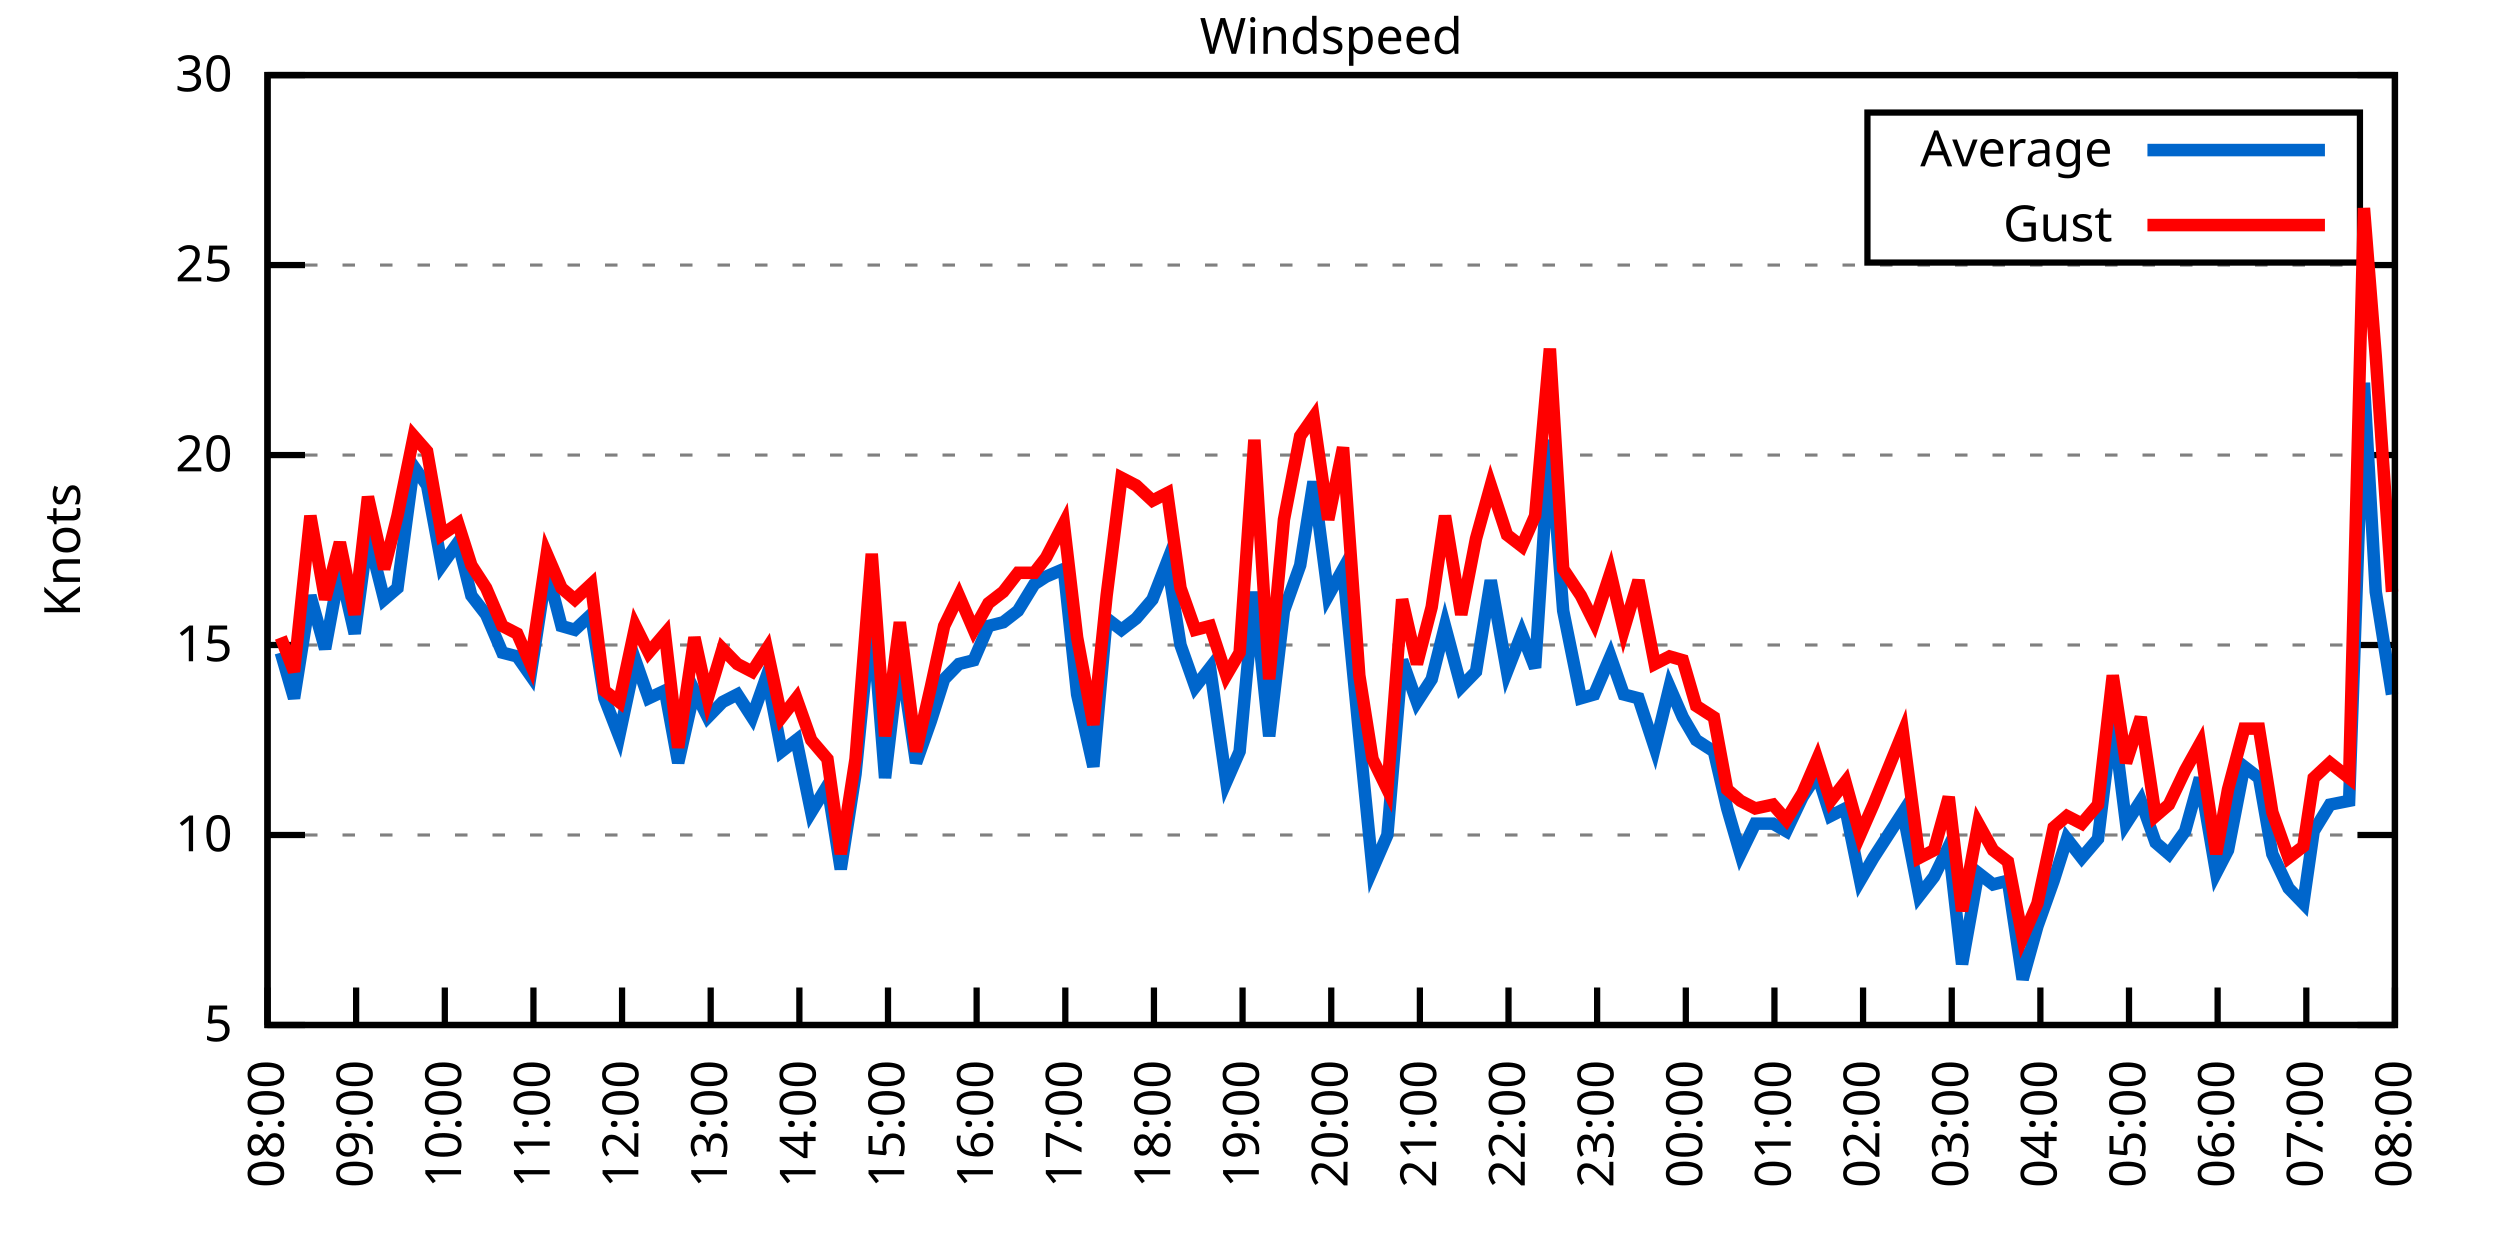
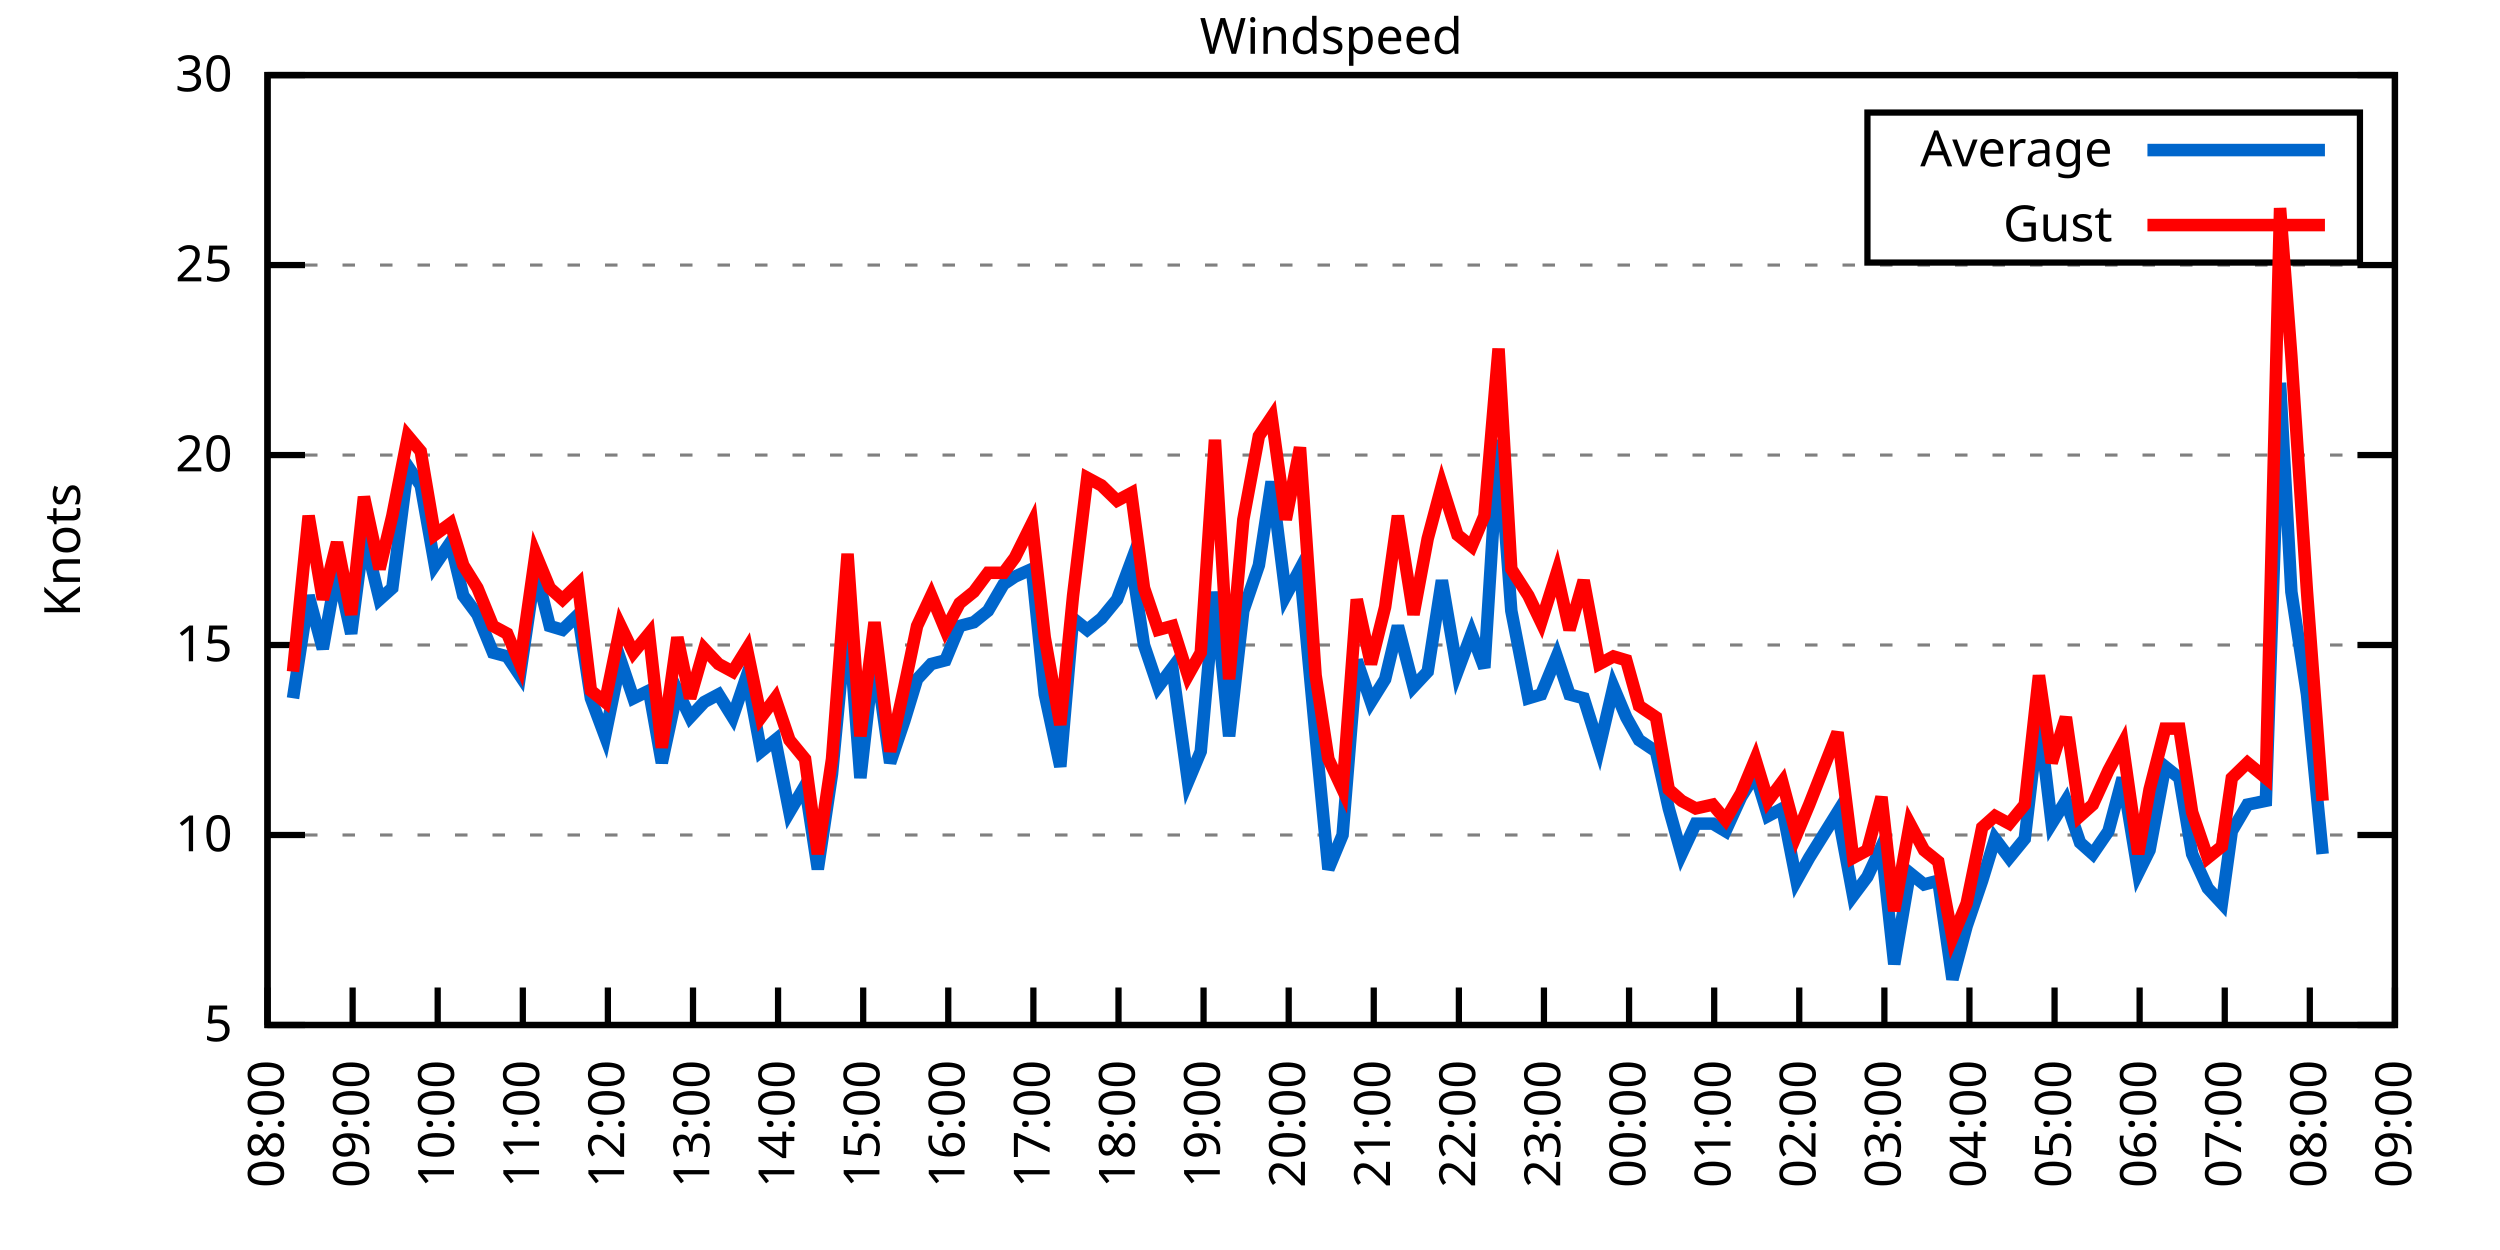
<svg xmlns="http://www.w3.org/2000/svg" xmlns:xlink="http://www.w3.org/1999/xlink" width="400" height="200" viewBox="0 0 400 200">
  <g id="gnuplot_canvas">
    <rect x="0" y="0" width="400" height="200" fill="none" />
    <defs>
      <circle id="gpDot" r="0.5" stroke-width="0.5" stroke="currentColor" />
      <path id="gpPt0" stroke-width="0.333" stroke="currentColor" d="M-1,0 h2 M0,-1 v2" />
      <path id="gpPt1" stroke-width="0.333" stroke="currentColor" d="M-1,-1 L1,1 M1,-1 L-1,1" />
      <path id="gpPt2" stroke-width="0.333" stroke="currentColor" d="M-1,0 L1,0 M0,-1 L0,1 M-1,-1 L1,1 M-1,1 L1,-1" />
      <rect id="gpPt3" stroke-width="0.333" stroke="currentColor" x="-1" y="-1" width="2" height="2" />
      <rect id="gpPt4" stroke-width="0.333" stroke="currentColor" fill="currentColor" x="-1" y="-1" width="2" height="2" />
      <circle id="gpPt5" stroke-width="0.333" stroke="currentColor" cx="0" cy="0" r="1" />
      <use xlink:href="#gpPt5" id="gpPt6" fill="currentColor" stroke="none" />
      <path id="gpPt7" stroke-width="0.333" stroke="currentColor" d="M0,-1.33 L-1.33,0.67 L1.33,0.67 z" />
      <use xlink:href="#gpPt7" id="gpPt8" fill="currentColor" stroke="none" />
      <use xlink:href="#gpPt7" id="gpPt9" stroke="currentColor" transform="rotate(180)" />
      <use xlink:href="#gpPt9" id="gpPt10" fill="currentColor" stroke="none" />
      <use xlink:href="#gpPt3" id="gpPt11" stroke="currentColor" transform="rotate(45)" />
      <use xlink:href="#gpPt11" id="gpPt12" fill="currentColor" stroke="none" />
      <path id="gpPt13" stroke-width="0.333" stroke="currentColor" d="M0,1.330 L1.265,0.411 L0.782,-1.067 L-0.782,-1.076 L-1.265,0.411 z" />
      <use xlink:href="#gpPt13" id="gpPt14" fill="currentColor" stroke="none" />
      <filter id="textbox" filterUnits="objectBoundingBox" x="0" y="0" height="1" width="1">
        <feFlood flood-color="white" flood-opacity="1" result="bgnd" />
        <feComposite in="SourceGraphic" in2="bgnd" operator="atop" />
      </filter>
      <filter id="greybox" filterUnits="objectBoundingBox" x="0" y="0" height="1" width="1">
        <feFlood flood-color="lightgrey" flood-opacity="1" result="grey" />
        <feComposite in="SourceGraphic" in2="grey" operator="atop" />
      </filter>
    </defs>
    <g fill="none" color="white" stroke="currentColor" stroke-width="1.00" stroke-linecap="butt" stroke-linejoin="miter">
</g>
    <g fill="none" color="black" stroke="currentColor" stroke-width="1.00" stroke-linecap="butt" stroke-linejoin="miter">
      <g stroke="none" shape-rendering="crispEdges">
        <polygon fill="rgb(255, 255, 255)" points="42.80,164.00 383.18,164.00 383.18,12.02 42.80,12.02 " />
      </g>
    </g>
    <g fill="none" color="black" stroke="currentColor" stroke-width="1.00" stroke-linecap="butt" stroke-linejoin="miter">
</g>
    <g fill="none" color="black" stroke="black" stroke-width="0.50" stroke-linecap="butt" stroke-linejoin="miter">
</g>
    <g fill="none" color="gray" stroke="currentColor" stroke-width="0.50" stroke-linecap="butt" stroke-linejoin="miter">
      <path stroke="gray" stroke-dasharray="2,4" class="gridline" d="M42.80,164.00 L383.19,164.00  " />
    </g>
    <g fill="none" color="gray" stroke="gray" stroke-width="1.00" stroke-linecap="butt" stroke-linejoin="miter">
</g>
    <g fill="none" color="black" stroke="currentColor" stroke-width="1.00" stroke-linecap="butt" stroke-linejoin="miter">
      <path stroke="black" d="M42.80,164.00 L48.80,164.00 M383.19,164.00 L377.19,164.00  " />
      <g transform="translate(37.20,166.60)" stroke="none" fill="black" font-family="Sans" font-size="8.00" text-anchor="end">
        <text>
          <tspan font-family="Sans"> 5</tspan>
        </text>
      </g>
    </g>
    <g fill="none" color="black" stroke="currentColor" stroke-width="1.00" stroke-linecap="butt" stroke-linejoin="miter">
</g>
    <g fill="none" color="black" stroke="black" stroke-width="0.50" stroke-linecap="butt" stroke-linejoin="miter">
</g>
    <g fill="none" color="gray" stroke="currentColor" stroke-width="0.50" stroke-linecap="butt" stroke-linejoin="miter">
      <path stroke="gray" stroke-dasharray="2,4" class="gridline" d="M42.80,133.60 L383.19,133.60  " />
    </g>
    <g fill="none" color="gray" stroke="gray" stroke-width="1.00" stroke-linecap="butt" stroke-linejoin="miter">
</g>
    <g fill="none" color="black" stroke="currentColor" stroke-width="1.00" stroke-linecap="butt" stroke-linejoin="miter">
      <path stroke="black" d="M42.80,133.60 L48.80,133.60 M383.19,133.60 L377.19,133.60  " />
      <g transform="translate(37.20,136.20)" stroke="none" fill="black" font-family="Sans" font-size="8.00" text-anchor="end">
        <text>
          <tspan font-family="Sans"> 10</tspan>
        </text>
      </g>
    </g>
    <g fill="none" color="black" stroke="currentColor" stroke-width="1.00" stroke-linecap="butt" stroke-linejoin="miter">
</g>
    <g fill="none" color="black" stroke="black" stroke-width="0.50" stroke-linecap="butt" stroke-linejoin="miter">
</g>
    <g fill="none" color="gray" stroke="currentColor" stroke-width="0.50" stroke-linecap="butt" stroke-linejoin="miter">
      <path stroke="gray" stroke-dasharray="2,4" class="gridline" d="M42.80,103.20 L383.19,103.20  " />
    </g>
    <g fill="none" color="gray" stroke="gray" stroke-width="1.00" stroke-linecap="butt" stroke-linejoin="miter">
</g>
    <g fill="none" color="black" stroke="currentColor" stroke-width="1.00" stroke-linecap="butt" stroke-linejoin="miter">
      <path stroke="black" d="M42.80,103.20 L48.80,103.20 M383.19,103.20 L377.19,103.20  " />
      <g transform="translate(37.20,105.80)" stroke="none" fill="black" font-family="Sans" font-size="8.00" text-anchor="end">
        <text>
          <tspan font-family="Sans"> 15</tspan>
        </text>
      </g>
    </g>
    <g fill="none" color="black" stroke="currentColor" stroke-width="1.00" stroke-linecap="butt" stroke-linejoin="miter">
</g>
    <g fill="none" color="black" stroke="black" stroke-width="0.50" stroke-linecap="butt" stroke-linejoin="miter">
</g>
    <g fill="none" color="gray" stroke="currentColor" stroke-width="0.50" stroke-linecap="butt" stroke-linejoin="miter">
      <path stroke="gray" stroke-dasharray="2,4" class="gridline" d="M42.80,72.81 L383.19,72.81  " />
    </g>
    <g fill="none" color="gray" stroke="gray" stroke-width="1.00" stroke-linecap="butt" stroke-linejoin="miter">
</g>
    <g fill="none" color="black" stroke="currentColor" stroke-width="1.00" stroke-linecap="butt" stroke-linejoin="miter">
      <path stroke="black" d="M42.80,72.81 L48.80,72.81 M383.19,72.81 L377.19,72.81  " />
      <g transform="translate(37.20,75.41)" stroke="none" fill="black" font-family="Sans" font-size="8.00" text-anchor="end">
        <text>
          <tspan font-family="Sans"> 20</tspan>
        </text>
      </g>
    </g>
    <g fill="none" color="black" stroke="currentColor" stroke-width="1.00" stroke-linecap="butt" stroke-linejoin="miter">
</g>
    <g fill="none" color="black" stroke="black" stroke-width="0.50" stroke-linecap="butt" stroke-linejoin="miter">
</g>
    <g fill="none" color="gray" stroke="currentColor" stroke-width="0.50" stroke-linecap="butt" stroke-linejoin="miter">
      <path stroke="gray" stroke-dasharray="2,4" class="gridline" d="M42.80,42.41 L383.19,42.41  " />
    </g>
    <g fill="none" color="gray" stroke="gray" stroke-width="1.00" stroke-linecap="butt" stroke-linejoin="miter">
</g>
    <g fill="none" color="black" stroke="currentColor" stroke-width="1.00" stroke-linecap="butt" stroke-linejoin="miter">
      <path stroke="black" d="M42.80,42.41 L48.80,42.41 M383.19,42.41 L377.19,42.41  " />
      <g transform="translate(37.20,45.01)" stroke="none" fill="black" font-family="Sans" font-size="8.00" text-anchor="end">
        <text>
          <tspan font-family="Sans"> 25</tspan>
        </text>
      </g>
    </g>
    <g fill="none" color="black" stroke="currentColor" stroke-width="1.00" stroke-linecap="butt" stroke-linejoin="miter">
</g>
    <g fill="none" color="black" stroke="black" stroke-width="0.50" stroke-linecap="butt" stroke-linejoin="miter">
</g>
    <g fill="none" color="gray" stroke="currentColor" stroke-width="0.50" stroke-linecap="butt" stroke-linejoin="miter">
      <path stroke="gray" stroke-dasharray="2,4" class="gridline" d="M42.80,12.01 L383.19,12.01  " />
    </g>
    <g fill="none" color="gray" stroke="gray" stroke-width="1.00" stroke-linecap="butt" stroke-linejoin="miter">
</g>
    <g fill="none" color="black" stroke="currentColor" stroke-width="1.00" stroke-linecap="butt" stroke-linejoin="miter">
      <path stroke="black" d="M42.80,12.01 L48.80,12.01 M383.19,12.01 L377.19,12.01  " />
      <g transform="translate(37.20,14.61)" stroke="none" fill="black" font-family="Sans" font-size="8.00" text-anchor="end">
        <text>
          <tspan font-family="Sans"> 30</tspan>
        </text>
      </g>
    </g>
    <g fill="none" color="black" stroke="currentColor" stroke-width="1.00" stroke-linecap="butt" stroke-linejoin="miter">
      <path stroke="black" d="M42.80,164.00 L42.80,158.00  " />
      <g transform="translate(45.40,169.60) rotate(270.00)" stroke="none" fill="black" font-family="Sans" font-size="8.00" text-anchor="end">
        <text>
          <tspan font-family="Sans">08:00</tspan>
        </text>
      </g>
    </g>
    <g fill="none" color="black" stroke="currentColor" stroke-width="1.00" stroke-linecap="butt" stroke-linejoin="miter">
-       <path stroke="black" d="M56.98,164.00 L56.98,158.00  " />
-       <g transform="translate(59.58,169.60) rotate(270.00)" stroke="none" fill="black" font-family="Sans" font-size="8.00" text-anchor="end">
+       <path stroke="black" d="M56.42,164.00 L56.42,158.00  " />
+       <g transform="translate(59.02,169.60) rotate(270.00)" stroke="none" fill="black" font-family="Sans" font-size="8.00" text-anchor="end">
        <text>
          <tspan font-family="Sans">09:00</tspan>
        </text>
      </g>
    </g>
    <g fill="none" color="black" stroke="currentColor" stroke-width="1.00" stroke-linecap="butt" stroke-linejoin="miter">
-       <path stroke="black" d="M71.17,164.00 L71.17,158.00  " />
-       <g transform="translate(73.77,169.60) rotate(270.00)" stroke="none" fill="black" font-family="Sans" font-size="8.00" text-anchor="end">
+       <path stroke="black" d="M70.03,164.00 L70.03,158.00  " />
+       <g transform="translate(72.63,169.60) rotate(270.00)" stroke="none" fill="black" font-family="Sans" font-size="8.00" text-anchor="end">
        <text>
          <tspan font-family="Sans">10:00</tspan>
        </text>
      </g>
    </g>
    <g fill="none" color="black" stroke="currentColor" stroke-width="1.00" stroke-linecap="butt" stroke-linejoin="miter">
-       <path stroke="black" d="M85.35,164.00 L85.35,158.00  " />
-       <g transform="translate(87.95,169.60) rotate(270.00)" stroke="none" fill="black" font-family="Sans" font-size="8.00" text-anchor="end">
+       <path stroke="black" d="M83.65,164.00 L83.65,158.00  " />
+       <g transform="translate(86.25,169.60) rotate(270.00)" stroke="none" fill="black" font-family="Sans" font-size="8.00" text-anchor="end">
        <text>
          <tspan font-family="Sans">11:00</tspan>
        </text>
      </g>
    </g>
    <g fill="none" color="black" stroke="currentColor" stroke-width="1.00" stroke-linecap="butt" stroke-linejoin="miter">
-       <path stroke="black" d="M99.53,164.00 L99.53,158.00  " />
-       <g transform="translate(102.13,169.60) rotate(270.00)" stroke="none" fill="black" font-family="Sans" font-size="8.00" text-anchor="end">
+       <path stroke="black" d="M97.26,164.00 L97.26,158.00  " />
+       <g transform="translate(99.86,169.60) rotate(270.00)" stroke="none" fill="black" font-family="Sans" font-size="8.00" text-anchor="end">
        <text>
          <tspan font-family="Sans">12:00</tspan>
        </text>
      </g>
    </g>
    <g fill="none" color="black" stroke="currentColor" stroke-width="1.00" stroke-linecap="butt" stroke-linejoin="miter">
-       <path stroke="black" d="M113.71,164.00 L113.71,158.00  " />
-       <g transform="translate(116.31,169.60) rotate(270.00)" stroke="none" fill="black" font-family="Sans" font-size="8.00" text-anchor="end">
+       <path stroke="black" d="M110.88,164.00 L110.88,158.00  " />
+       <g transform="translate(113.48,169.60) rotate(270.00)" stroke="none" fill="black" font-family="Sans" font-size="8.00" text-anchor="end">
        <text>
          <tspan font-family="Sans">13:00</tspan>
        </text>
      </g>
    </g>
    <g fill="none" color="black" stroke="currentColor" stroke-width="1.00" stroke-linecap="butt" stroke-linejoin="miter">
-       <path stroke="black" d="M127.90,164.00 L127.90,158.00  " />
-       <g transform="translate(130.50,169.60) rotate(270.00)" stroke="none" fill="black" font-family="Sans" font-size="8.00" text-anchor="end">
+       <path stroke="black" d="M124.49,164.00 L124.49,158.00  " />
+       <g transform="translate(127.09,169.60) rotate(270.00)" stroke="none" fill="black" font-family="Sans" font-size="8.00" text-anchor="end">
        <text>
          <tspan font-family="Sans">14:00</tspan>
        </text>
      </g>
    </g>
    <g fill="none" color="black" stroke="currentColor" stroke-width="1.00" stroke-linecap="butt" stroke-linejoin="miter">
-       <path stroke="black" d="M142.08,164.00 L142.08,158.00  " />
-       <g transform="translate(144.68,169.60) rotate(270.00)" stroke="none" fill="black" font-family="Sans" font-size="8.00" text-anchor="end">
+       <path stroke="black" d="M138.11,164.00 L138.11,158.00  " />
+       <g transform="translate(140.71,169.60) rotate(270.00)" stroke="none" fill="black" font-family="Sans" font-size="8.00" text-anchor="end">
        <text>
          <tspan font-family="Sans">15:00</tspan>
        </text>
      </g>
    </g>
    <g fill="none" color="black" stroke="currentColor" stroke-width="1.00" stroke-linecap="butt" stroke-linejoin="miter">
-       <path stroke="black" d="M156.26,164.00 L156.26,158.00  " />
-       <g transform="translate(158.86,169.60) rotate(270.00)" stroke="none" fill="black" font-family="Sans" font-size="8.00" text-anchor="end">
+       <path stroke="black" d="M151.72,164.00 L151.72,158.00  " />
+       <g transform="translate(154.32,169.60) rotate(270.00)" stroke="none" fill="black" font-family="Sans" font-size="8.00" text-anchor="end">
        <text>
          <tspan font-family="Sans">16:00</tspan>
        </text>
      </g>
    </g>
    <g fill="none" color="black" stroke="currentColor" stroke-width="1.00" stroke-linecap="butt" stroke-linejoin="miter">
-       <path stroke="black" d="M170.45,164.00 L170.45,158.00  " />
-       <g transform="translate(173.05,169.60) rotate(270.00)" stroke="none" fill="black" font-family="Sans" font-size="8.00" text-anchor="end">
+       <path stroke="black" d="M165.34,164.00 L165.34,158.00  " />
+       <g transform="translate(167.94,169.60) rotate(270.00)" stroke="none" fill="black" font-family="Sans" font-size="8.00" text-anchor="end">
        <text>
          <tspan font-family="Sans">17:00</tspan>
        </text>
      </g>
    </g>
    <g fill="none" color="black" stroke="currentColor" stroke-width="1.00" stroke-linecap="butt" stroke-linejoin="miter">
-       <path stroke="black" d="M184.63,164.00 L184.63,158.00  " />
-       <g transform="translate(187.23,169.60) rotate(270.00)" stroke="none" fill="black" font-family="Sans" font-size="8.00" text-anchor="end">
+       <path stroke="black" d="M178.96,164.00 L178.96,158.00  " />
+       <g transform="translate(181.56,169.60) rotate(270.00)" stroke="none" fill="black" font-family="Sans" font-size="8.00" text-anchor="end">
        <text>
          <tspan font-family="Sans">18:00</tspan>
        </text>
      </g>
    </g>
    <g fill="none" color="black" stroke="currentColor" stroke-width="1.00" stroke-linecap="butt" stroke-linejoin="miter">
-       <path stroke="black" d="M198.81,164.00 L198.81,158.00  " />
-       <g transform="translate(201.41,169.60) rotate(270.00)" stroke="none" fill="black" font-family="Sans" font-size="8.00" text-anchor="end">
+       <path stroke="black" d="M192.57,164.00 L192.57,158.00  " />
+       <g transform="translate(195.17,169.60) rotate(270.00)" stroke="none" fill="black" font-family="Sans" font-size="8.00" text-anchor="end">
        <text>
          <tspan font-family="Sans">19:00</tspan>
        </text>
      </g>
    </g>
    <g fill="none" color="black" stroke="currentColor" stroke-width="1.00" stroke-linecap="butt" stroke-linejoin="miter">
-       <path stroke="black" d="M213.00,164.00 L213.00,158.00  " />
-       <g transform="translate(215.60,169.60) rotate(270.00)" stroke="none" fill="black" font-family="Sans" font-size="8.00" text-anchor="end">
+       <path stroke="black" d="M206.19,164.00 L206.19,158.00  " />
+       <g transform="translate(208.79,169.60) rotate(270.00)" stroke="none" fill="black" font-family="Sans" font-size="8.00" text-anchor="end">
        <text>
          <tspan font-family="Sans">20:00</tspan>
        </text>
      </g>
    </g>
    <g fill="none" color="black" stroke="currentColor" stroke-width="1.00" stroke-linecap="butt" stroke-linejoin="miter">
-       <path stroke="black" d="M227.18,164.00 L227.18,158.00  " />
-       <g transform="translate(229.78,169.60) rotate(270.00)" stroke="none" fill="black" font-family="Sans" font-size="8.00" text-anchor="end">
+       <path stroke="black" d="M219.80,164.00 L219.80,158.00  " />
+       <g transform="translate(222.40,169.60) rotate(270.00)" stroke="none" fill="black" font-family="Sans" font-size="8.00" text-anchor="end">
        <text>
          <tspan font-family="Sans">21:00</tspan>
        </text>
      </g>
    </g>
    <g fill="none" color="black" stroke="currentColor" stroke-width="1.00" stroke-linecap="butt" stroke-linejoin="miter">
-       <path stroke="black" d="M241.36,164.00 L241.36,158.00  " />
-       <g transform="translate(243.96,169.60) rotate(270.00)" stroke="none" fill="black" font-family="Sans" font-size="8.00" text-anchor="end">
+       <path stroke="black" d="M233.42,164.00 L233.42,158.00  " />
+       <g transform="translate(236.02,169.60) rotate(270.00)" stroke="none" fill="black" font-family="Sans" font-size="8.00" text-anchor="end">
        <text>
          <tspan font-family="Sans">22:00</tspan>
        </text>
      </g>
    </g>
    <g fill="none" color="black" stroke="currentColor" stroke-width="1.00" stroke-linecap="butt" stroke-linejoin="miter">
-       <path stroke="black" d="M255.54,164.00 L255.54,158.00  " />
-       <g transform="translate(258.14,169.60) rotate(270.00)" stroke="none" fill="black" font-family="Sans" font-size="8.00" text-anchor="end">
+       <path stroke="black" d="M247.03,164.00 L247.03,158.00  " />
+       <g transform="translate(249.63,169.60) rotate(270.00)" stroke="none" fill="black" font-family="Sans" font-size="8.00" text-anchor="end">
        <text>
          <tspan font-family="Sans">23:00</tspan>
        </text>
      </g>
    </g>
    <g fill="none" color="black" stroke="currentColor" stroke-width="1.00" stroke-linecap="butt" stroke-linejoin="miter">
-       <path stroke="black" d="M269.73,164.00 L269.73,158.00  " />
-       <g transform="translate(272.33,169.60) rotate(270.00)" stroke="none" fill="black" font-family="Sans" font-size="8.00" text-anchor="end">
+       <path stroke="black" d="M260.65,164.00 L260.65,158.00  " />
+       <g transform="translate(263.25,169.60) rotate(270.00)" stroke="none" fill="black" font-family="Sans" font-size="8.00" text-anchor="end">
        <text>
          <tspan font-family="Sans">00:00</tspan>
        </text>
      </g>
    </g>
    <g fill="none" color="black" stroke="currentColor" stroke-width="1.00" stroke-linecap="butt" stroke-linejoin="miter">
-       <path stroke="black" d="M283.91,164.00 L283.91,158.00  " />
-       <g transform="translate(286.51,169.60) rotate(270.00)" stroke="none" fill="black" font-family="Sans" font-size="8.00" text-anchor="end">
+       <path stroke="black" d="M274.27,164.00 L274.27,158.00  " />
+       <g transform="translate(276.87,169.60) rotate(270.00)" stroke="none" fill="black" font-family="Sans" font-size="8.00" text-anchor="end">
        <text>
          <tspan font-family="Sans">01:00</tspan>
        </text>
      </g>
    </g>
    <g fill="none" color="black" stroke="currentColor" stroke-width="1.00" stroke-linecap="butt" stroke-linejoin="miter">
-       <path stroke="black" d="M298.09,164.00 L298.09,158.00  " />
-       <g transform="translate(300.69,169.60) rotate(270.00)" stroke="none" fill="black" font-family="Sans" font-size="8.00" text-anchor="end">
+       <path stroke="black" d="M287.88,164.00 L287.88,158.00  " />
+       <g transform="translate(290.48,169.60) rotate(270.00)" stroke="none" fill="black" font-family="Sans" font-size="8.00" text-anchor="end">
        <text>
          <tspan font-family="Sans">02:00</tspan>
        </text>
      </g>
    </g>
    <g fill="none" color="black" stroke="currentColor" stroke-width="1.00" stroke-linecap="butt" stroke-linejoin="miter">
-       <path stroke="black" d="M312.28,164.00 L312.28,158.00  " />
-       <g transform="translate(314.88,169.60) rotate(270.00)" stroke="none" fill="black" font-family="Sans" font-size="8.00" text-anchor="end">
+       <path stroke="black" d="M301.50,164.00 L301.50,158.00  " />
+       <g transform="translate(304.10,169.60) rotate(270.00)" stroke="none" fill="black" font-family="Sans" font-size="8.00" text-anchor="end">
        <text>
          <tspan font-family="Sans">03:00</tspan>
        </text>
      </g>
    </g>
    <g fill="none" color="black" stroke="currentColor" stroke-width="1.00" stroke-linecap="butt" stroke-linejoin="miter">
-       <path stroke="black" d="M326.46,164.00 L326.46,158.00  " />
-       <g transform="translate(329.06,169.60) rotate(270.00)" stroke="none" fill="black" font-family="Sans" font-size="8.00" text-anchor="end">
+       <path stroke="black" d="M315.11,164.00 L315.11,158.00  " />
+       <g transform="translate(317.71,169.60) rotate(270.00)" stroke="none" fill="black" font-family="Sans" font-size="8.00" text-anchor="end">
        <text>
          <tspan font-family="Sans">04:00</tspan>
        </text>
      </g>
    </g>
    <g fill="none" color="black" stroke="currentColor" stroke-width="1.00" stroke-linecap="butt" stroke-linejoin="miter">
-       <path stroke="black" d="M340.64,164.00 L340.64,158.00  " />
-       <g transform="translate(343.24,169.60) rotate(270.00)" stroke="none" fill="black" font-family="Sans" font-size="8.00" text-anchor="end">
+       <path stroke="black" d="M328.73,164.00 L328.73,158.00  " />
+       <g transform="translate(331.33,169.60) rotate(270.00)" stroke="none" fill="black" font-family="Sans" font-size="8.00" text-anchor="end">
        <text>
          <tspan font-family="Sans">05:00</tspan>
        </text>
      </g>
    </g>
    <g fill="none" color="black" stroke="currentColor" stroke-width="1.00" stroke-linecap="butt" stroke-linejoin="miter">
-       <path stroke="black" d="M354.82,164.00 L354.82,158.00  " />
-       <g transform="translate(357.42,169.60) rotate(270.00)" stroke="none" fill="black" font-family="Sans" font-size="8.00" text-anchor="end">
+       <path stroke="black" d="M342.34,164.00 L342.34,158.00  " />
+       <g transform="translate(344.94,169.60) rotate(270.00)" stroke="none" fill="black" font-family="Sans" font-size="8.00" text-anchor="end">
        <text>
          <tspan font-family="Sans">06:00</tspan>
        </text>
      </g>
    </g>
    <g fill="none" color="black" stroke="currentColor" stroke-width="1.00" stroke-linecap="butt" stroke-linejoin="miter">
-       <path stroke="black" d="M369.01,164.00 L369.01,158.00  " />
-       <g transform="translate(371.61,169.60) rotate(270.00)" stroke="none" fill="black" font-family="Sans" font-size="8.00" text-anchor="end">
+       <path stroke="black" d="M355.96,164.00 L355.96,158.00  " />
+       <g transform="translate(358.56,169.60) rotate(270.00)" stroke="none" fill="black" font-family="Sans" font-size="8.00" text-anchor="end">
        <text>
          <tspan font-family="Sans">07:00</tspan>
+         </text>
+       </g>
+     </g>
+     <g fill="none" color="black" stroke="currentColor" stroke-width="1.00" stroke-linecap="butt" stroke-linejoin="miter">
+       <path stroke="black" d="M369.57,164.00 L369.57,158.00  " />
+       <g transform="translate(372.17,169.60) rotate(270.00)" stroke="none" fill="black" font-family="Sans" font-size="8.00" text-anchor="end">
+         <text>
+           <tspan font-family="Sans">08:00</tspan>
        </text>
      </g>
    </g>
    <g fill="none" color="black" stroke="currentColor" stroke-width="1.00" stroke-linecap="butt" stroke-linejoin="miter">
      <path stroke="black" d="M383.19,164.00 L383.19,158.00  " />
      <g transform="translate(385.79,169.60) rotate(270.00)" stroke="none" fill="black" font-family="Sans" font-size="8.00" text-anchor="end">
        <text>
-           <tspan font-family="Sans">08:00</tspan>
+           <tspan font-family="Sans">09:00</tspan>
        </text>
      </g>
    </g>
    <g fill="none" color="black" stroke="currentColor" stroke-width="1.00" stroke-linecap="butt" stroke-linejoin="miter">
</g>
    <g fill="none" color="black" stroke="currentColor" stroke-width="1.00" stroke-linecap="butt" stroke-linejoin="miter">
      <path stroke="black" d="M42.80,12.01 L42.80,164.00 L383.19,164.00 L383.19,12.01 L42.80,12.01 Z  " />
    </g>
    <g fill="none" color="black" stroke="currentColor" stroke-width="1.00" stroke-linecap="butt" stroke-linejoin="miter">
</g>
    <g fill="none" color="black" stroke="currentColor" stroke-width="1.00" stroke-linecap="butt" stroke-linejoin="miter">
      <path stroke="black" d="M298.79,42.01 L298.79,18.01 L377.59,18.01 L377.59,42.01 L298.79,42.01 Z  " />
    </g>
    <g id="Windspeed_plot_1">
      <g fill="none" color="white" stroke="black" stroke-width="2.00" stroke-linecap="butt" stroke-linejoin="miter">
</g>
      <g fill="none" color="black" stroke="currentColor" stroke-width="2.00" stroke-linecap="butt" stroke-linejoin="miter">
        <g transform="translate(337.99,26.61)" stroke="none" fill="black" font-family="Sans" font-size="8.00" text-anchor="end">
          <text>
            <tspan font-family="Sans">Average</tspan>
          </text>
        </g>
      </g>
      <g fill="none" color="black" stroke="currentColor" stroke-width="2.00" stroke-linecap="butt" stroke-linejoin="miter">
-         <path stroke="rgb(  0, 102, 204)" d="M343.59,24.01 L371.99,24.01 M44.93,104.42 L47.05,111.72 L49.66,95.30 L52.02,103.81 L54.38,91.04 L56.75,101.38   L58.87,85.57 L61.47,95.91 L63.60,94.08 L66.20,74.63 L68.33,77.67 L70.69,90.44 L73.29,86.79 L75.42,95.30   L77.78,98.34 L80.38,104.42 L82.75,105.03 L84.88,108.07 L87.48,91.04 L89.84,100.16 L91.97,100.77 L94.57,98.34   L96.70,111.72 L99.06,117.80 L101.66,105.64 L103.79,111.72 L106.39,110.50 L108.51,122.05 L111.11,110.50 L113.24,114.76   L115.61,112.32 L117.97,111.11 L120.33,114.76 L122.70,108.07 L125.06,120.23 L127.42,118.40 L129.79,129.95 L132.39,125.70   L134.52,139.07 L136.88,123.87 L139.48,97.73 L141.61,124.48 L143.97,104.42 L146.57,122.05 L148.94,115.36 L151.06,108.68   L153.43,106.24 L155.79,105.64 L158.15,100.16 L160.52,99.56 L162.88,97.73 L165.48,93.48 L167.37,92.26 L170.21,91.04   L172.34,111.11 L174.94,122.66 L177.06,98.95 L179.43,100.77 L181.79,98.95 L184.39,95.91 L186.76,89.83 L188.88,103.20   L191.25,109.89 L193.61,106.85 L196.21,125.09 L198.34,120.23 L200.70,94.69 L203.07,117.80 L205.43,97.73 L208.03,90.44   L210.16,77.06 L212.52,95.30 L214.89,91.04 L217.49,117.80 L219.61,139.07 L221.98,133.60 L224.34,105.64 L226.71,112.32   L229.07,108.68 L231.20,100.16 L233.80,109.89 L236.16,107.46 L238.52,92.87 L241.12,107.46 L243.49,101.38 L245.62,106.85   L247.98,70.37 L250.11,97.73 L252.94,111.72 L255.07,111.11 L257.67,105.03 L259.80,111.11 L262.16,111.72 L264.76,119.62   L267.13,109.89 L269.25,114.76 L271.38,118.40 L274.22,120.23 L276.35,129.35 L278.47,136.64 L280.84,131.78 L283.67,131.78   L285.80,132.99 L288.40,127.52 L290.76,123.87 L292.89,130.56 L295.26,129.35 L297.62,140.90 L299.75,137.25 L304.47,129.95   L307.08,143.33 L309.44,140.29 L311.80,135.43 L313.93,154.27 L316.53,139.68 L318.89,141.51 L321.26,140.90 L323.62,156.70   L325.99,148.19 L328.59,140.90 L330.71,134.21 L333.08,137.25 L335.68,134.21 L338.04,114.76 L340.17,131.78 L342.53,128.13   L344.90,134.82 L347.02,136.64 L349.62,132.99 L351.99,124.48 L354.59,139.68 L356.48,136.03 L359.08,122.66 L361.44,124.48   L363.57,136.64 L366.17,142.11 L368.53,144.55 L370.19,132.99 L372.79,128.74 L375.86,128.13 L378.23,61.25 L380.12,94.69   L382.72,111.11  " />
+         <path stroke="rgb(  0, 102, 204)" d="M343.59,24.01 L371.99,24.01 M46.88,111.72 L49.38,95.30 L51.65,103.81 L53.92,91.04 L56.19,101.38 L58.23,85.57   L60.73,95.91 L62.77,94.08 L65.27,74.63 L67.31,77.67 L69.58,90.44 L72.07,86.79 L74.12,95.30 L76.39,98.34   L78.88,104.42 L81.15,105.03 L83.19,108.07 L85.69,91.04 L87.96,100.16 L90.00,100.77 L92.50,98.34 L94.54,111.72   L96.81,117.80 L99.30,105.64 L101.35,111.72 L103.84,110.50 L105.89,122.05 L108.38,110.50 L110.42,114.76 L112.69,112.32   L114.96,111.11 L117.23,114.76 L119.50,108.07 L121.77,120.23 L124.04,118.40 L126.31,129.95 L128.81,125.70 L130.85,139.07   L133.12,123.87 L135.61,97.73 L137.66,124.48 L139.92,104.42 L142.42,122.05 L144.69,115.36 L146.73,108.68 L149.00,106.24   L151.27,105.64 L153.54,100.16 L155.81,99.56 L158.08,97.73 L160.57,93.48 L162.39,92.26 L165.11,91.04 L167.16,111.11   L169.65,122.66 L171.69,98.95 L173.96,100.77 L176.23,98.95 L178.73,95.91 L181.00,89.83 L183.04,103.20 L185.31,109.89   L187.58,106.85 L190.08,125.09 L192.12,120.23 L194.39,94.69 L196.66,117.80 L198.93,97.73 L201.42,90.44 L203.46,77.06   L205.73,95.30 L208.00,91.04 L210.50,117.80 L212.54,139.07 L214.81,133.60 L217.08,105.64 L219.35,112.32 L221.62,108.68   L223.66,100.16 L226.16,109.89 L228.43,107.46 L230.70,92.87 L233.19,107.46 L235.46,101.38 L237.50,106.85 L239.77,70.37   L241.81,97.73 L244.54,111.72 L246.58,111.11 L249.08,105.03 L251.12,111.11 L253.39,111.72 L255.88,119.62 L258.15,109.89   L260.20,114.76 L262.24,118.40 L264.96,120.23 L267.00,129.35 L269.05,136.64 L271.32,131.78 L274.04,131.78 L276.08,132.99   L278.58,127.52 L280.85,123.87 L282.89,130.56 L285.16,129.35 L287.43,140.90 L289.47,137.25 L294.01,129.95 L296.50,143.33   L298.77,140.29 L301.04,135.43 L303.08,154.27 L305.58,139.68 L307.85,141.51 L310.12,140.90 L312.39,156.70 L314.66,148.19   L317.15,140.90 L319.20,134.21 L321.47,137.25 L323.96,134.21 L326.23,114.76 L328.27,131.78 L330.54,128.13 L332.81,134.82   L334.85,136.64 L337.35,132.99 L339.62,124.48 L342.12,139.68 L343.93,136.03 L346.43,122.66 L348.70,124.48 L350.74,136.64   L353.24,142.11 L355.50,144.55 L357.09,132.99 L359.59,128.74 L362.54,128.13 L364.81,61.25 L366.62,94.69 L369.12,111.11   L371.62,136.64  " />
      </g>
    </g>
    <g id="Windspeed_plot_2">
      <g fill="none" color="black" stroke="currentColor" stroke-width="2.00" stroke-linecap="butt" stroke-linejoin="miter">
        <g transform="translate(337.99,38.61)" stroke="none" fill="black" font-family="Sans" font-size="8.00" text-anchor="end">
          <text>
            <tspan font-family="Sans">Gust</tspan>
          </text>
        </g>
      </g>
      <g fill="none" color="black" stroke="currentColor" stroke-width="2.00" stroke-linecap="butt" stroke-linejoin="miter">
-         <path stroke="rgb(255,   0,   0)" d="M343.59,36.01 L371.99,36.01 M44.93,101.99 L47.05,107.46 L49.66,82.53 L52.02,95.91 L54.38,86.79 L56.75,98.34   L58.87,79.49 L61.47,91.04 L63.60,82.53 L66.20,69.77 L68.33,72.20 L70.69,85.57 L73.29,83.75 L75.42,90.44   L77.78,94.08 L80.38,100.16 L82.75,101.38 L84.88,106.24 L87.48,88.61 L89.84,94.08 L91.97,95.91 L94.57,93.48   L96.70,110.50 L99.06,112.32 L101.66,100.16 L103.79,104.42 L106.39,101.38 L108.51,119.62 L111.11,101.99 L113.24,111.72   L115.61,103.81 L117.97,106.24 L120.33,107.46 L122.70,103.81 L125.06,114.76 L127.42,111.72 L129.79,118.40 L132.39,121.44   L134.52,136.64 L136.88,121.44 L139.48,88.61 L141.61,117.80 L143.97,99.56 L146.57,120.23 L148.94,109.89 L151.06,100.16   L153.43,95.30 L155.79,100.77 L158.15,96.52 L160.52,94.69 L162.88,91.65 L165.48,91.65 L167.37,89.22 L170.21,83.75   L172.34,101.99 L174.94,115.97 L177.06,95.30 L179.43,76.45 L181.79,77.67 L184.39,80.10 L186.76,78.89 L188.88,94.08   L191.25,100.77 L193.61,100.16 L196.21,108.07 L198.34,104.42 L200.70,70.37 L203.07,108.68 L205.43,83.14 L208.03,69.77   L210.16,66.73 L212.52,83.14 L214.89,71.59 L217.49,108.07 L219.61,121.44 L221.98,126.31 L224.34,95.91 L226.71,106.24   L229.07,97.12 L231.20,82.53 L233.80,98.34 L236.16,86.18 L238.52,77.67 L241.12,85.57 L243.49,87.40 L245.62,82.53   L247.98,55.78 L250.11,91.04 L252.94,95.30 L255.07,99.56 L257.67,91.65 L259.80,100.77 L262.16,92.87 L264.76,106.24   L267.13,105.03 L269.25,105.64 L271.38,112.93 L274.22,114.76 L276.35,126.31 L278.47,128.13 L280.84,129.35 L283.67,128.74   L285.80,131.17 L288.40,126.91 L290.76,121.44 L292.89,128.13 L295.26,125.09 L297.62,133.60 L299.75,128.74 L304.47,117.19   L307.08,137.25 L309.44,136.03 L311.80,127.52 L313.93,145.76 L316.53,131.78 L318.89,136.03 L321.26,137.86 L323.62,150.02   L325.99,144.55 L328.59,132.39 L330.71,130.56 L333.08,131.78 L335.68,128.74 L338.04,108.07 L340.17,122.05 L342.53,114.76   L344.90,130.56 L347.02,128.74 L349.62,123.27 L351.99,119.01 L354.59,136.64 L356.48,126.31 L359.08,116.58 L361.44,116.58   L363.57,129.95 L366.17,137.25 L368.53,135.43 L370.19,124.48 L372.79,122.05 L375.86,124.48 L378.23,33.29 L380.12,57.00   L382.72,94.69  " />
+         <path stroke="rgb(255,   0,   0)" d="M343.59,36.01 L371.99,36.01 M46.88,107.46 L49.38,82.53 L51.65,95.91 L53.92,86.79 L56.19,98.34 L58.23,79.49   L60.73,91.04 L62.77,82.53 L65.27,69.77 L67.31,72.20 L69.58,85.57 L72.07,83.75 L74.12,90.44 L76.39,94.08   L78.88,100.16 L81.15,101.38 L83.19,106.24 L85.69,88.61 L87.96,94.08 L90.00,95.91 L92.50,93.48 L94.54,110.50   L96.81,112.32 L99.30,100.16 L101.35,104.42 L103.84,101.38 L105.89,119.62 L108.38,101.99 L110.42,111.72 L112.69,103.81   L114.96,106.24 L117.23,107.46 L119.50,103.81 L121.77,114.76 L124.04,111.72 L126.31,118.40 L128.81,121.44 L130.85,136.64   L133.12,121.44 L135.61,88.61 L137.66,117.80 L139.92,99.56 L142.42,120.23 L144.69,109.89 L146.73,100.16 L149.00,95.30   L151.27,100.77 L153.54,96.52 L155.81,94.69 L158.08,91.65 L160.57,91.65 L162.39,89.22 L165.11,83.75 L167.16,101.99   L169.65,115.97 L171.69,95.30 L173.96,76.45 L176.23,77.67 L178.73,80.10 L181.00,78.89 L183.04,94.08 L185.31,100.77   L187.58,100.16 L190.08,108.07 L192.12,104.42 L194.39,70.37 L196.66,108.68 L198.93,83.14 L201.42,69.77 L203.46,66.73   L205.73,83.14 L208.00,71.59 L210.50,108.07 L212.54,121.44 L214.81,126.31 L217.08,95.91 L219.35,106.24 L221.62,97.12   L223.66,82.53 L226.16,98.34 L228.43,86.18 L230.70,77.67 L233.19,85.57 L235.46,87.40 L237.50,82.53 L239.77,55.78   L241.81,91.04 L244.54,95.30 L246.58,99.56 L249.08,91.65 L251.12,100.77 L253.39,92.87 L255.88,106.24 L258.15,105.03   L260.20,105.64 L262.24,112.93 L264.96,114.76 L267.00,126.31 L269.05,128.13 L271.32,129.35 L274.04,128.74 L276.08,131.17   L278.58,126.91 L280.85,121.44 L282.89,128.13 L285.16,125.09 L287.43,133.60 L289.47,128.74 L294.01,117.19 L296.50,137.25   L298.77,136.03 L301.04,127.52 L303.08,145.76 L305.58,131.78 L307.85,136.03 L310.12,137.86 L312.39,150.02 L314.66,144.55   L317.15,132.39 L319.20,130.56 L321.47,131.78 L323.96,128.74 L326.23,108.07 L328.27,122.05 L330.54,114.76 L332.81,130.56   L334.85,128.74 L337.35,123.27 L339.62,119.01 L342.12,136.64 L343.93,126.31 L346.43,116.58 L348.70,116.58 L350.74,129.95   L353.24,137.25 L355.50,135.43 L357.09,124.48 L359.59,122.05 L362.54,124.48 L364.81,33.29 L366.62,57.00 L369.12,94.69   L371.62,128.13  " />
      </g>
    </g>
    <g fill="none" color="black" stroke="currentColor" stroke-width="2.00" stroke-linecap="butt" stroke-linejoin="miter">
</g>
    <g fill="none" color="black" stroke="black" stroke-width="1.00" stroke-linecap="butt" stroke-linejoin="miter">
</g>
    <g fill="none" color="black" stroke="currentColor" stroke-width="1.00" stroke-linecap="butt" stroke-linejoin="miter">
      <path stroke="black" d="M42.80,12.01 L42.80,164.00 L383.19,164.00 L383.19,12.01 L42.80,12.01 Z  " />
      <g transform="translate(12.80,88.01) rotate(270.00)" stroke="none" fill="black" font-family="Sans" font-size="8.00" text-anchor="middle">
        <text>
          <tspan font-family="Sans">Knots</tspan>
        </text>
      </g>
    </g>
    <g fill="none" color="black" stroke="currentColor" stroke-width="1.00" stroke-linecap="butt" stroke-linejoin="miter">
</g>
    <g fill="none" color="black" stroke="currentColor" stroke-width="1.00" stroke-linecap="butt" stroke-linejoin="miter">
      <g transform="translate(212.99,8.61)" stroke="none" fill="black" font-family="Sans" font-size="8.00" text-anchor="middle">
        <text>
          <tspan font-family="Sans">Windspeed</tspan>
        </text>
      </g>
    </g>
    <g fill="none" color="black" stroke="currentColor" stroke-width="1.00" stroke-linecap="butt" stroke-linejoin="miter">
</g>
  </g>
</svg>
